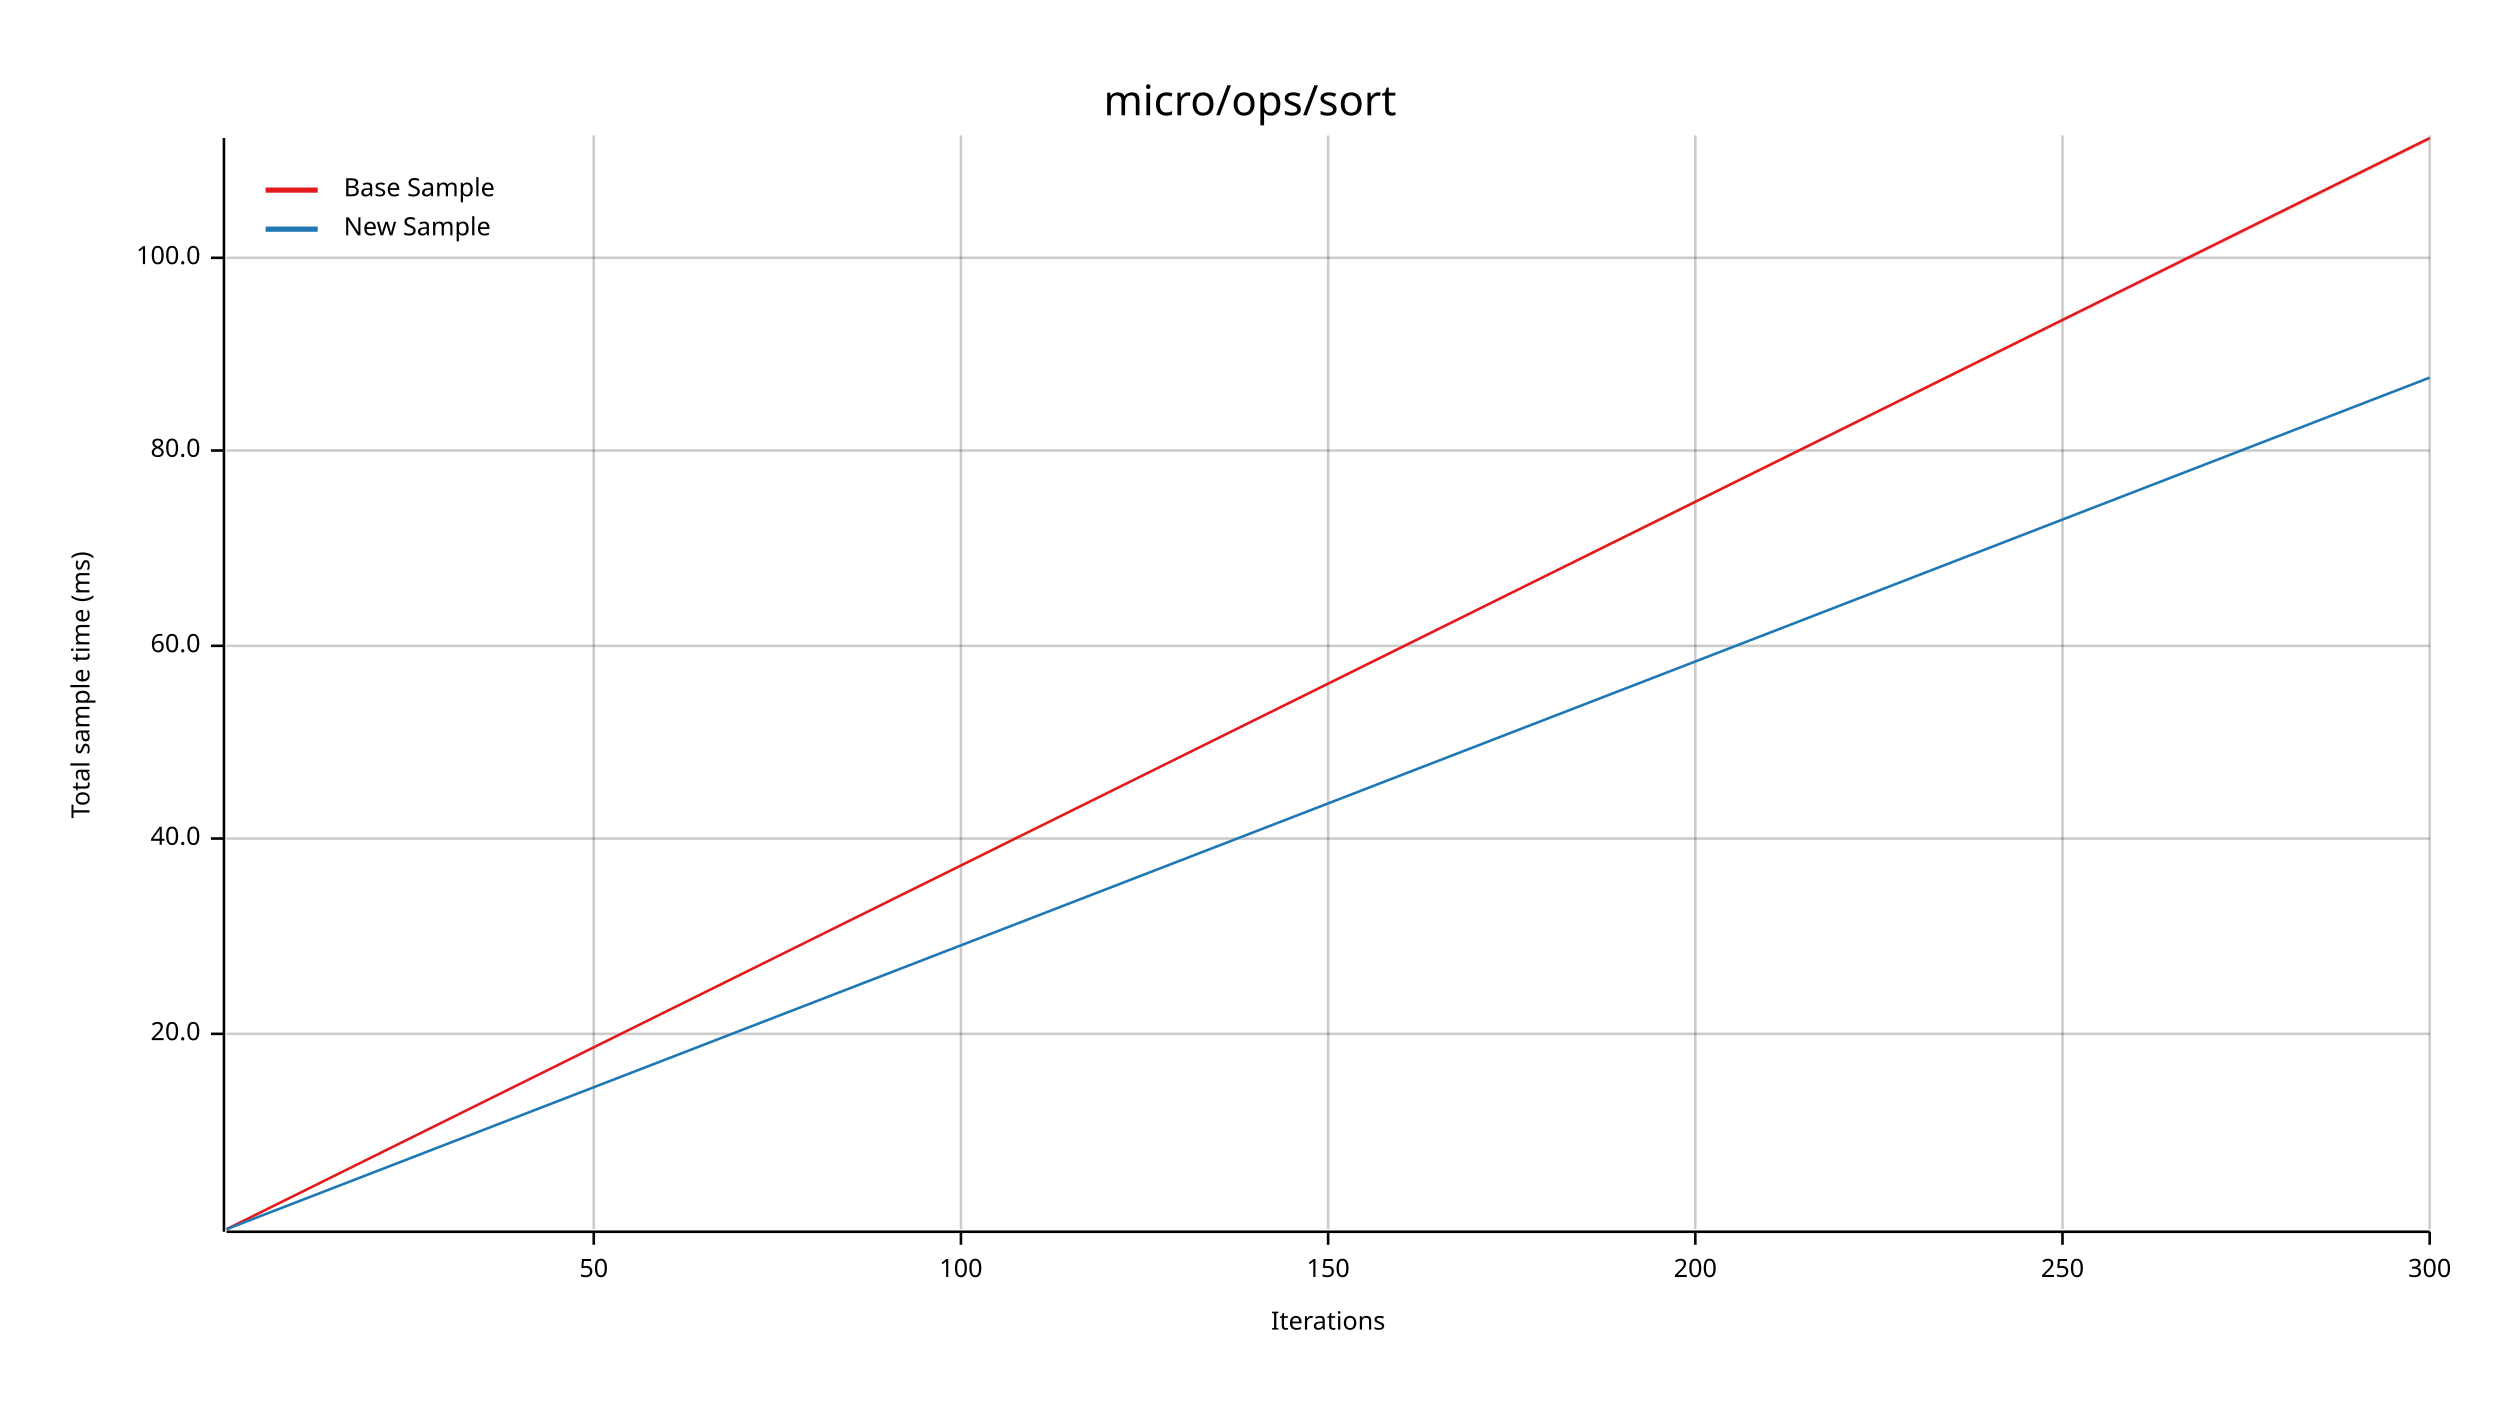
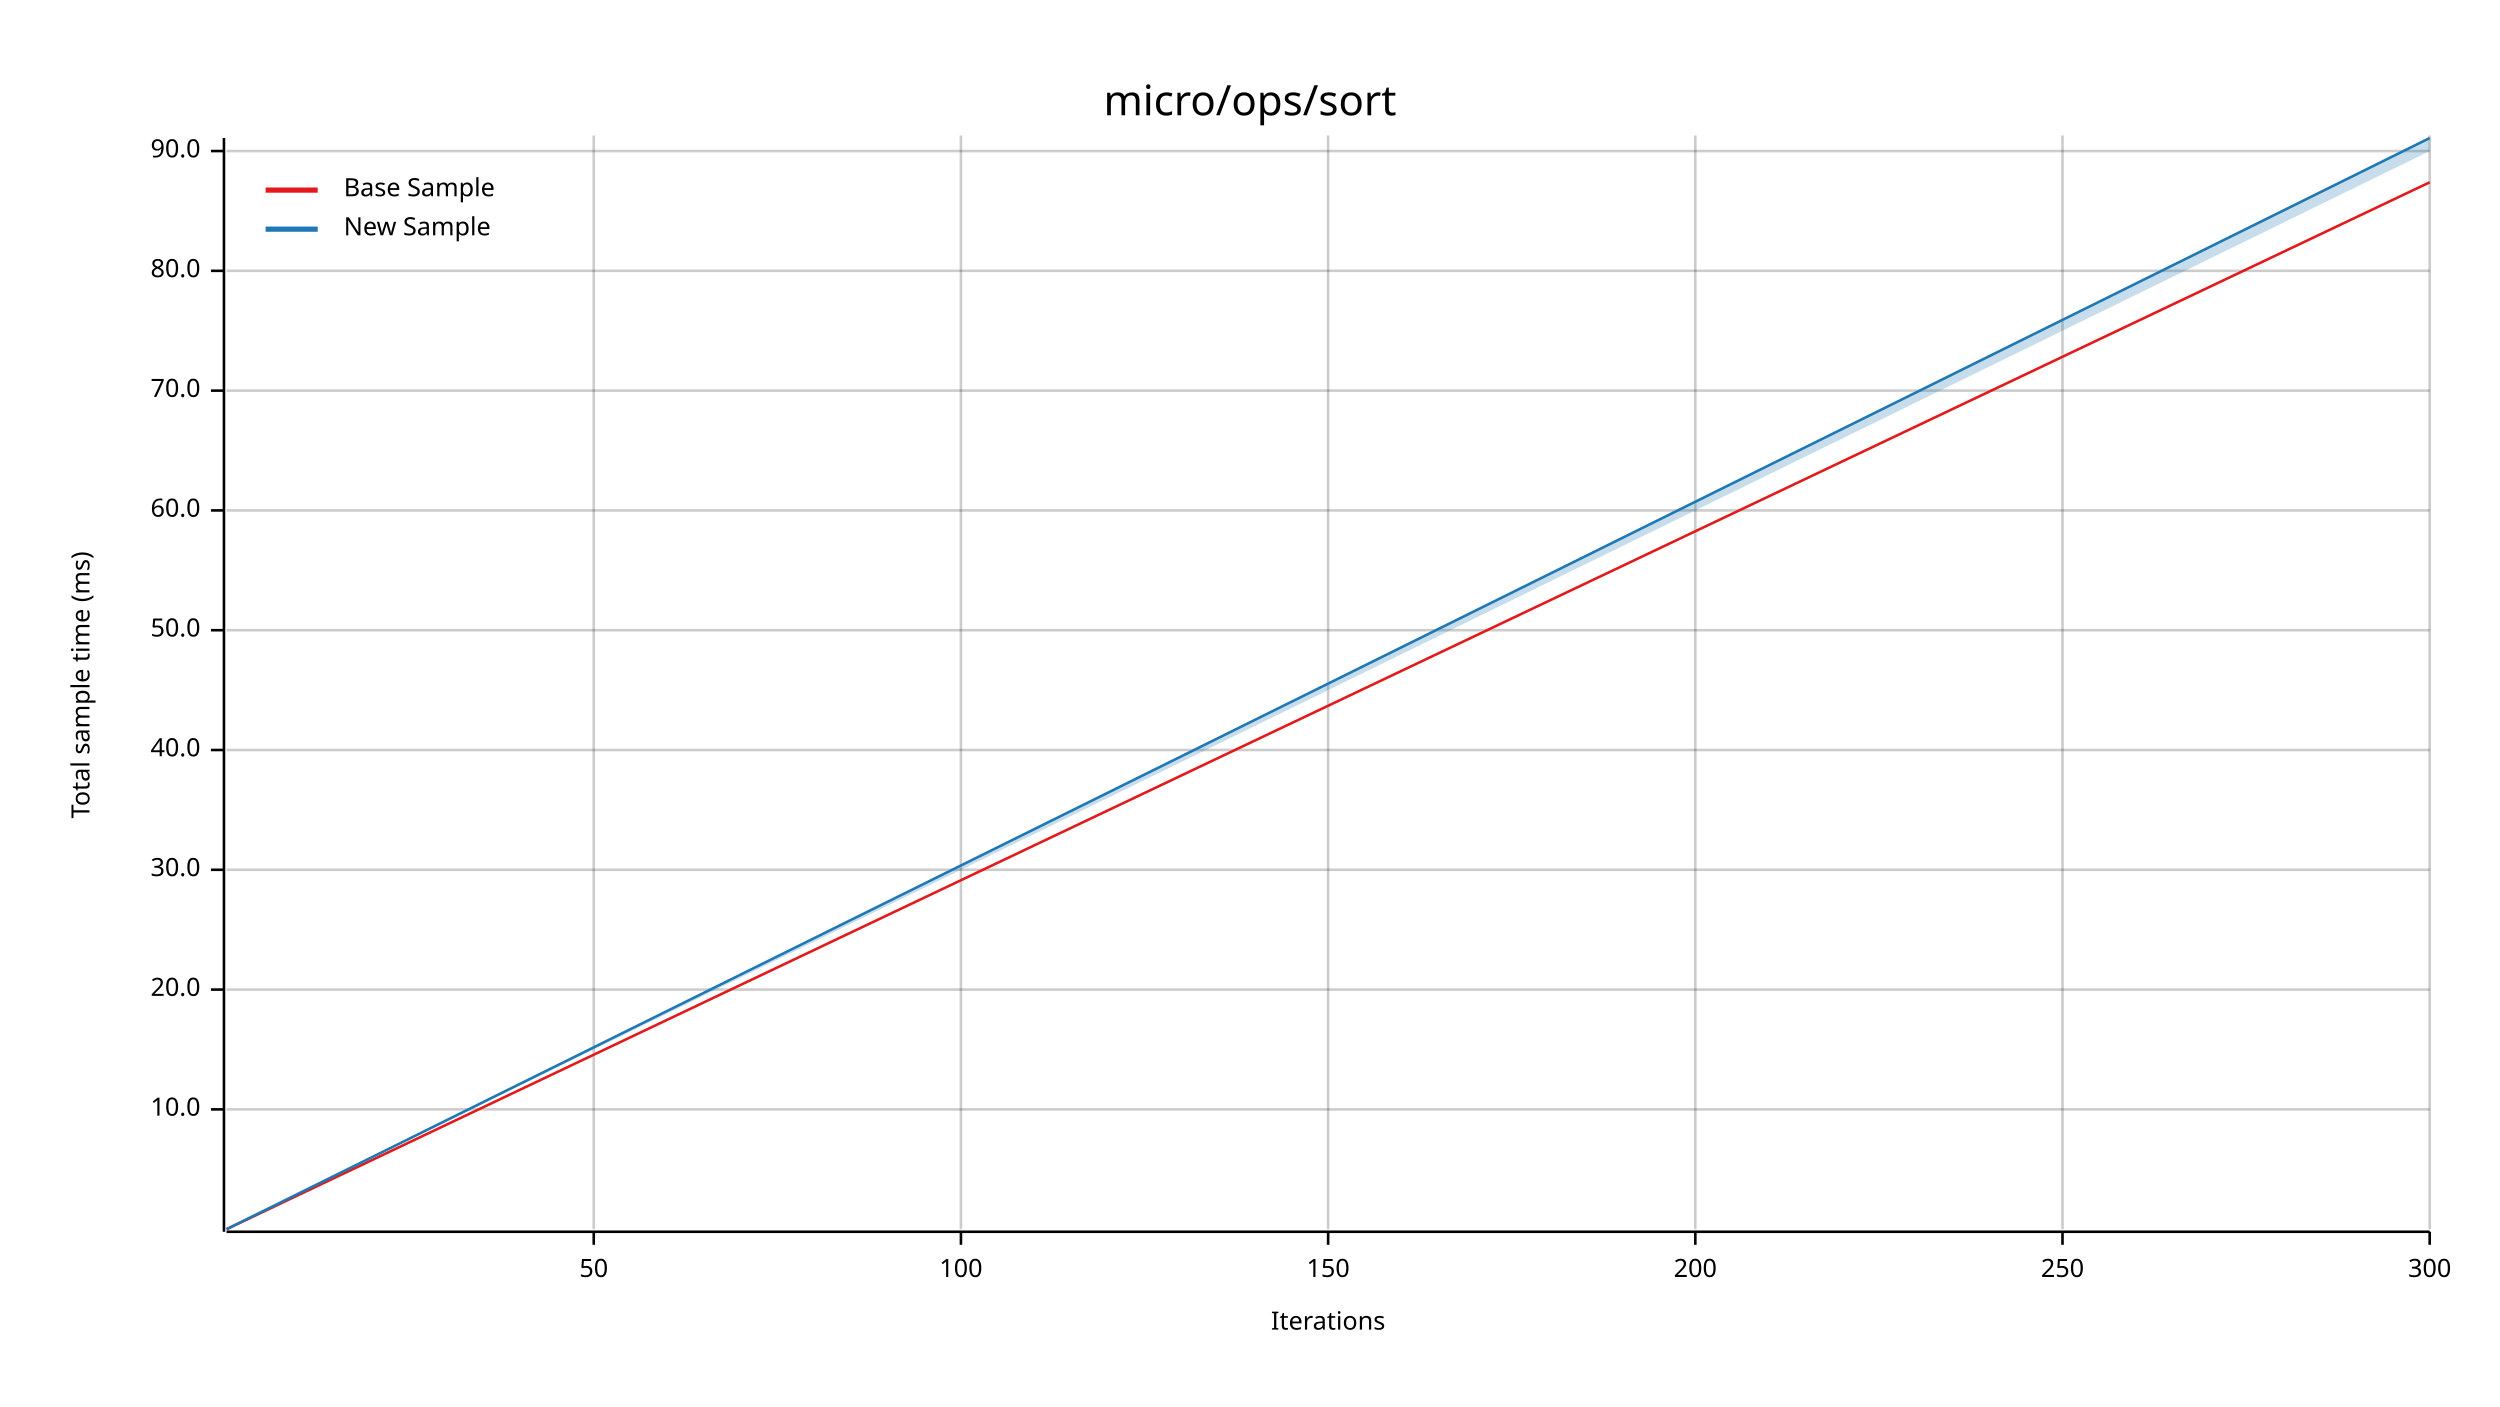
<svg xmlns="http://www.w3.org/2000/svg" width="960" height="540" viewBox="0 0 960 540">
  <text x="480" y="32" dy="0.76em" text-anchor="middle" font-family="sans-serif" font-size="16.129" opacity="1" fill="#000000">
micro/ops/sort
</text>
  <text x="27" y="263" dy="0.76em" text-anchor="middle" font-family="sans-serif" font-size="9.677" opacity="1" fill="#000000" transform="rotate(270, 27, 263)">
Total sample time (ms)
</text>
  <text x="510" y="513" dy="-0.5ex" text-anchor="middle" font-family="sans-serif" font-size="9.677" opacity="1" fill="#000000">
Iterations
</text>
  <line opacity="0.2" stroke="#000000" stroke-width="1" x1="228" y1="472" x2="228" y2="52" />
  <line opacity="0.2" stroke="#000000" stroke-width="1" x1="369" y1="472" x2="369" y2="52" />
  <line opacity="0.2" stroke="#000000" stroke-width="1" x1="510" y1="472" x2="510" y2="52" />
  <line opacity="0.2" stroke="#000000" stroke-width="1" x1="651" y1="472" x2="651" y2="52" />
  <line opacity="0.2" stroke="#000000" stroke-width="1" x1="792" y1="472" x2="792" y2="52" />
  <line opacity="0.2" stroke="#000000" stroke-width="1" x1="933" y1="472" x2="933" y2="52" />
-   <line opacity="0.2" stroke="#000000" stroke-width="1" x1="87" y1="397" x2="933" y2="397" />
-   <line opacity="0.2" stroke="#000000" stroke-width="1" x1="87" y1="322" x2="933" y2="322" />
-   <line opacity="0.2" stroke="#000000" stroke-width="1" x1="87" y1="248" x2="933" y2="248" />
-   <line opacity="0.2" stroke="#000000" stroke-width="1" x1="87" y1="173" x2="933" y2="173" />
-   <line opacity="0.2" stroke="#000000" stroke-width="1" x1="87" y1="99" x2="933" y2="99" />
+   <line opacity="0.2" stroke="#000000" stroke-width="1" x1="87" y1="426" x2="933" y2="426" />
+   <line opacity="0.2" stroke="#000000" stroke-width="1" x1="87" y1="380" x2="933" y2="380" />
+   <line opacity="0.2" stroke="#000000" stroke-width="1" x1="87" y1="334" x2="933" y2="334" />
+   <line opacity="0.2" stroke="#000000" stroke-width="1" x1="87" y1="288" x2="933" y2="288" />
+   <line opacity="0.2" stroke="#000000" stroke-width="1" x1="87" y1="242" x2="933" y2="242" />
+   <line opacity="0.2" stroke="#000000" stroke-width="1" x1="87" y1="196" x2="933" y2="196" />
+   <line opacity="0.2" stroke="#000000" stroke-width="1" x1="87" y1="150" x2="933" y2="150" />
+   <line opacity="0.2" stroke="#000000" stroke-width="1" x1="87" y1="104" x2="933" y2="104" />
+   <line opacity="0.2" stroke="#000000" stroke-width="1" x1="87" y1="58" x2="933" y2="58" />
  <polyline fill="none" opacity="1" stroke="#000000" stroke-width="1" points="86,53 86,473 " />
-   <text x="77" y="397" dy="0.5ex" text-anchor="end" font-family="sans-serif" font-size="9.677" opacity="1" fill="#000000">
+   <text x="77" y="426" dy="0.5ex" text-anchor="end" font-family="sans-serif" font-size="9.677" opacity="1" fill="#000000">
+ 10.0
+ </text>
+   <polyline fill="none" opacity="1" stroke="#000000" stroke-width="1" points="81,426 86,426 " />
+   <text x="77" y="380" dy="0.5ex" text-anchor="end" font-family="sans-serif" font-size="9.677" opacity="1" fill="#000000">
20.0
</text>
-   <polyline fill="none" opacity="1" stroke="#000000" stroke-width="1" points="81,397 86,397 " />
-   <text x="77" y="322" dy="0.5ex" text-anchor="end" font-family="sans-serif" font-size="9.677" opacity="1" fill="#000000">
+   <polyline fill="none" opacity="1" stroke="#000000" stroke-width="1" points="81,380 86,380 " />
+   <text x="77" y="334" dy="0.5ex" text-anchor="end" font-family="sans-serif" font-size="9.677" opacity="1" fill="#000000">
+ 30.0
+ </text>
+   <polyline fill="none" opacity="1" stroke="#000000" stroke-width="1" points="81,334 86,334 " />
+   <text x="77" y="288" dy="0.5ex" text-anchor="end" font-family="sans-serif" font-size="9.677" opacity="1" fill="#000000">
40.0
</text>
-   <polyline fill="none" opacity="1" stroke="#000000" stroke-width="1" points="81,322 86,322 " />
-   <text x="77" y="248" dy="0.5ex" text-anchor="end" font-family="sans-serif" font-size="9.677" opacity="1" fill="#000000">
+   <polyline fill="none" opacity="1" stroke="#000000" stroke-width="1" points="81,288 86,288 " />
+   <text x="77" y="242" dy="0.5ex" text-anchor="end" font-family="sans-serif" font-size="9.677" opacity="1" fill="#000000">
+ 50.0
+ </text>
+   <polyline fill="none" opacity="1" stroke="#000000" stroke-width="1" points="81,242 86,242 " />
+   <text x="77" y="196" dy="0.5ex" text-anchor="end" font-family="sans-serif" font-size="9.677" opacity="1" fill="#000000">
60.0
</text>
-   <polyline fill="none" opacity="1" stroke="#000000" stroke-width="1" points="81,248 86,248 " />
-   <text x="77" y="173" dy="0.5ex" text-anchor="end" font-family="sans-serif" font-size="9.677" opacity="1" fill="#000000">
+   <polyline fill="none" opacity="1" stroke="#000000" stroke-width="1" points="81,196 86,196 " />
+   <text x="77" y="150" dy="0.5ex" text-anchor="end" font-family="sans-serif" font-size="9.677" opacity="1" fill="#000000">
+ 70.0
+ </text>
+   <polyline fill="none" opacity="1" stroke="#000000" stroke-width="1" points="81,150 86,150 " />
+   <text x="77" y="104" dy="0.5ex" text-anchor="end" font-family="sans-serif" font-size="9.677" opacity="1" fill="#000000">
80.0
</text>
-   <polyline fill="none" opacity="1" stroke="#000000" stroke-width="1" points="81,173 86,173 " />
-   <text x="77" y="99" dy="0.5ex" text-anchor="end" font-family="sans-serif" font-size="9.677" opacity="1" fill="#000000">
- 100.0
+   <polyline fill="none" opacity="1" stroke="#000000" stroke-width="1" points="81,104 86,104 " />
+   <text x="77" y="58" dy="0.5ex" text-anchor="end" font-family="sans-serif" font-size="9.677" opacity="1" fill="#000000">
+ 90.0
</text>
-   <polyline fill="none" opacity="1" stroke="#000000" stroke-width="1" points="81,99 86,99 " />
+   <polyline fill="none" opacity="1" stroke="#000000" stroke-width="1" points="81,58 86,58 " />
  <polyline fill="none" opacity="1" stroke="#000000" stroke-width="1" points="87,473 933,473 " />
  <text x="228" y="483" dy="0.76em" text-anchor="middle" font-family="sans-serif" font-size="9.677" opacity="1" fill="#000000">
50
</text>
  <polyline fill="none" opacity="1" stroke="#000000" stroke-width="1" points="228,473 228,478 " />
  <text x="369" y="483" dy="0.76em" text-anchor="middle" font-family="sans-serif" font-size="9.677" opacity="1" fill="#000000">
100
</text>
  <polyline fill="none" opacity="1" stroke="#000000" stroke-width="1" points="369,473 369,478 " />
  <text x="510" y="483" dy="0.76em" text-anchor="middle" font-family="sans-serif" font-size="9.677" opacity="1" fill="#000000">
150
</text>
  <polyline fill="none" opacity="1" stroke="#000000" stroke-width="1" points="510,473 510,478 " />
  <text x="651" y="483" dy="0.76em" text-anchor="middle" font-family="sans-serif" font-size="9.677" opacity="1" fill="#000000">
200
</text>
  <polyline fill="none" opacity="1" stroke="#000000" stroke-width="1" points="651,473 651,478 " />
  <text x="792" y="483" dy="0.76em" text-anchor="middle" font-family="sans-serif" font-size="9.677" opacity="1" fill="#000000">
250
</text>
  <polyline fill="none" opacity="1" stroke="#000000" stroke-width="1" points="792,473 792,478 " />
  <text x="933" y="483" dy="0.76em" text-anchor="middle" font-family="sans-serif" font-size="9.677" opacity="1" fill="#000000">
300
</text>
  <polyline fill="none" opacity="1" stroke="#000000" stroke-width="1" points="933,473 933,478 " />
-   <polyline fill="none" opacity="1" stroke="#E31A1C" stroke-width="1" points="87,472 933,53 " />
-   <polygon opacity="0.25" fill="#E31A1C" points="87,472 933,54 933,53 " />
-   <polyline fill="none" opacity="1" stroke="#1F78B4" stroke-width="1" points="87,472 933,145 " />
-   <polygon opacity="0.25" fill="#1F78B4" points="87,472 933,145 933,145 " />
+   <polyline fill="none" opacity="1" stroke="#E31A1C" stroke-width="1" points="87,472 933,70 " />
+   <polygon opacity="0.25" fill="#E31A1C" points="87,472 933,70 933,70 " />
+   <polyline fill="none" opacity="1" stroke="#1F78B4" stroke-width="1" points="87,472 933,53 " />
+   <polygon opacity="0.25" fill="#1F78B4" points="87,472 933,58 933,53 " />
  <text x="132" y="68" dy="0.76em" text-anchor="start" font-family="sans-serif" font-size="9.677" opacity="1" fill="#000000">
Base Sample
</text>
  <text x="132" y="83" dy="0.76em" text-anchor="start" font-family="sans-serif" font-size="9.677" opacity="1" fill="#000000">
New Sample
</text>
  <polyline fill="none" opacity="1" stroke="#E31A1C" stroke-width="2" points="102,73 122,73 " />
  <polyline fill="none" opacity="1" stroke="#1F78B4" stroke-width="2" points="102,88 122,88 " />
</svg>
